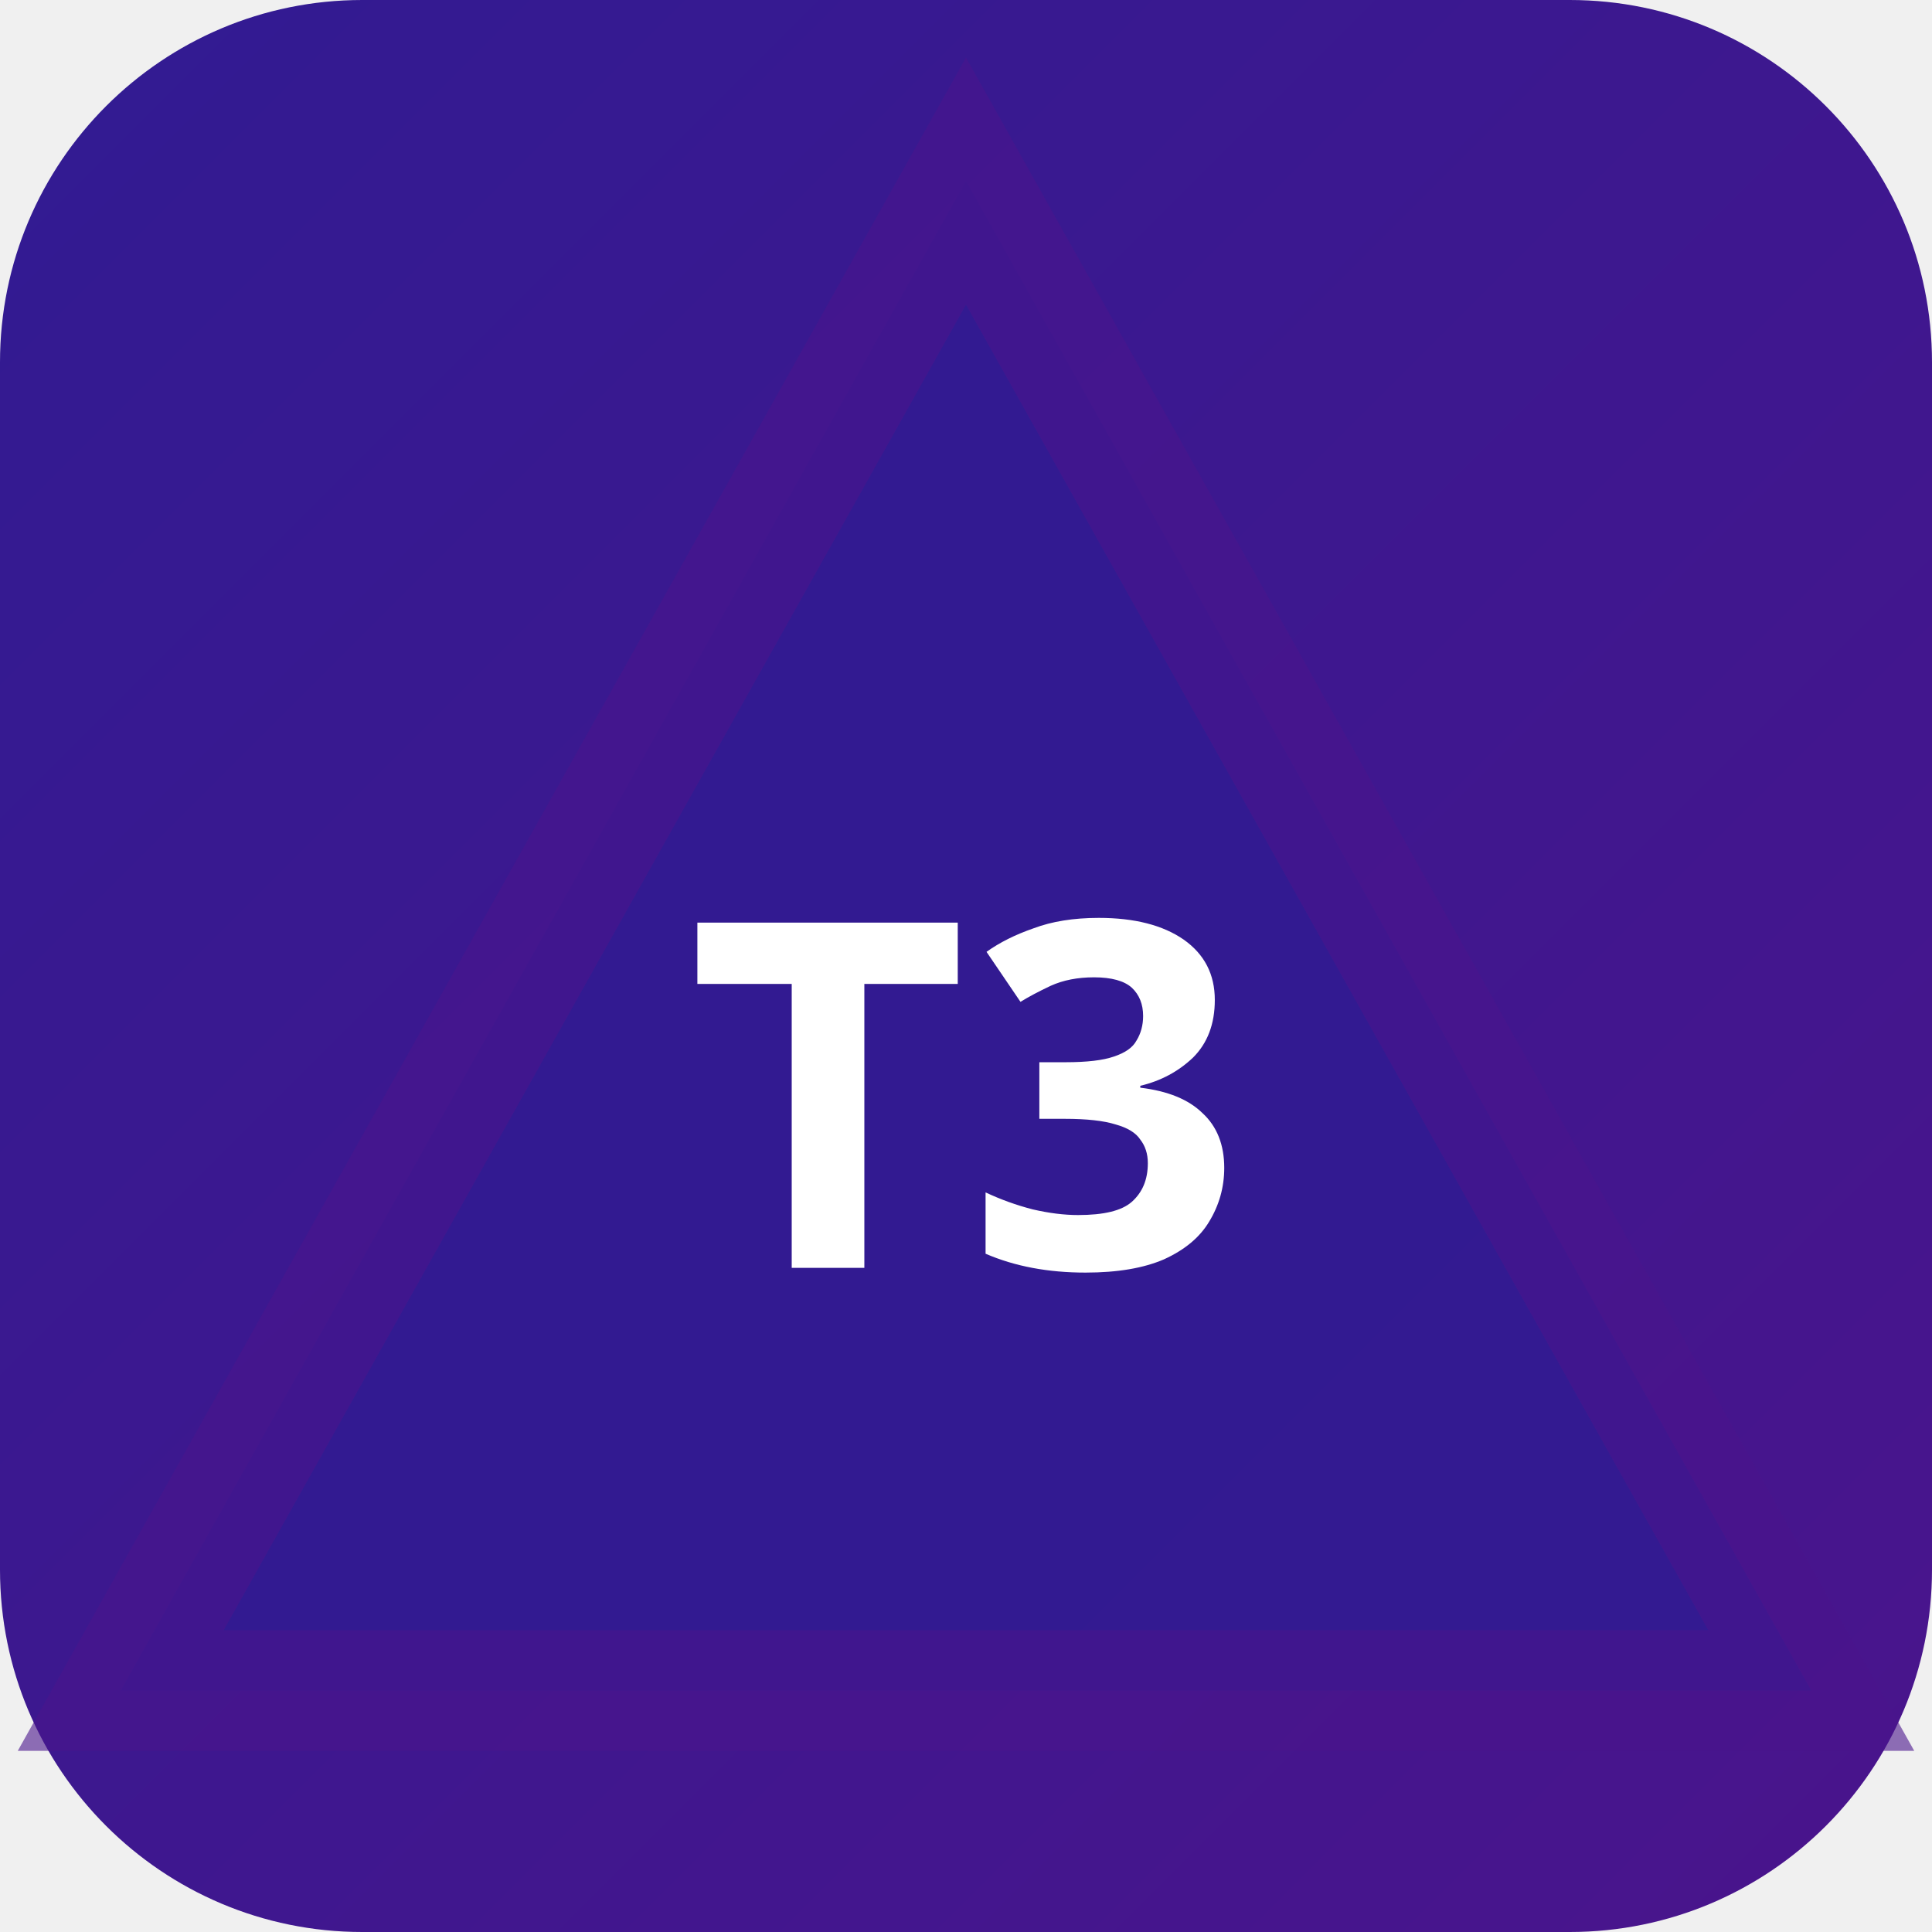
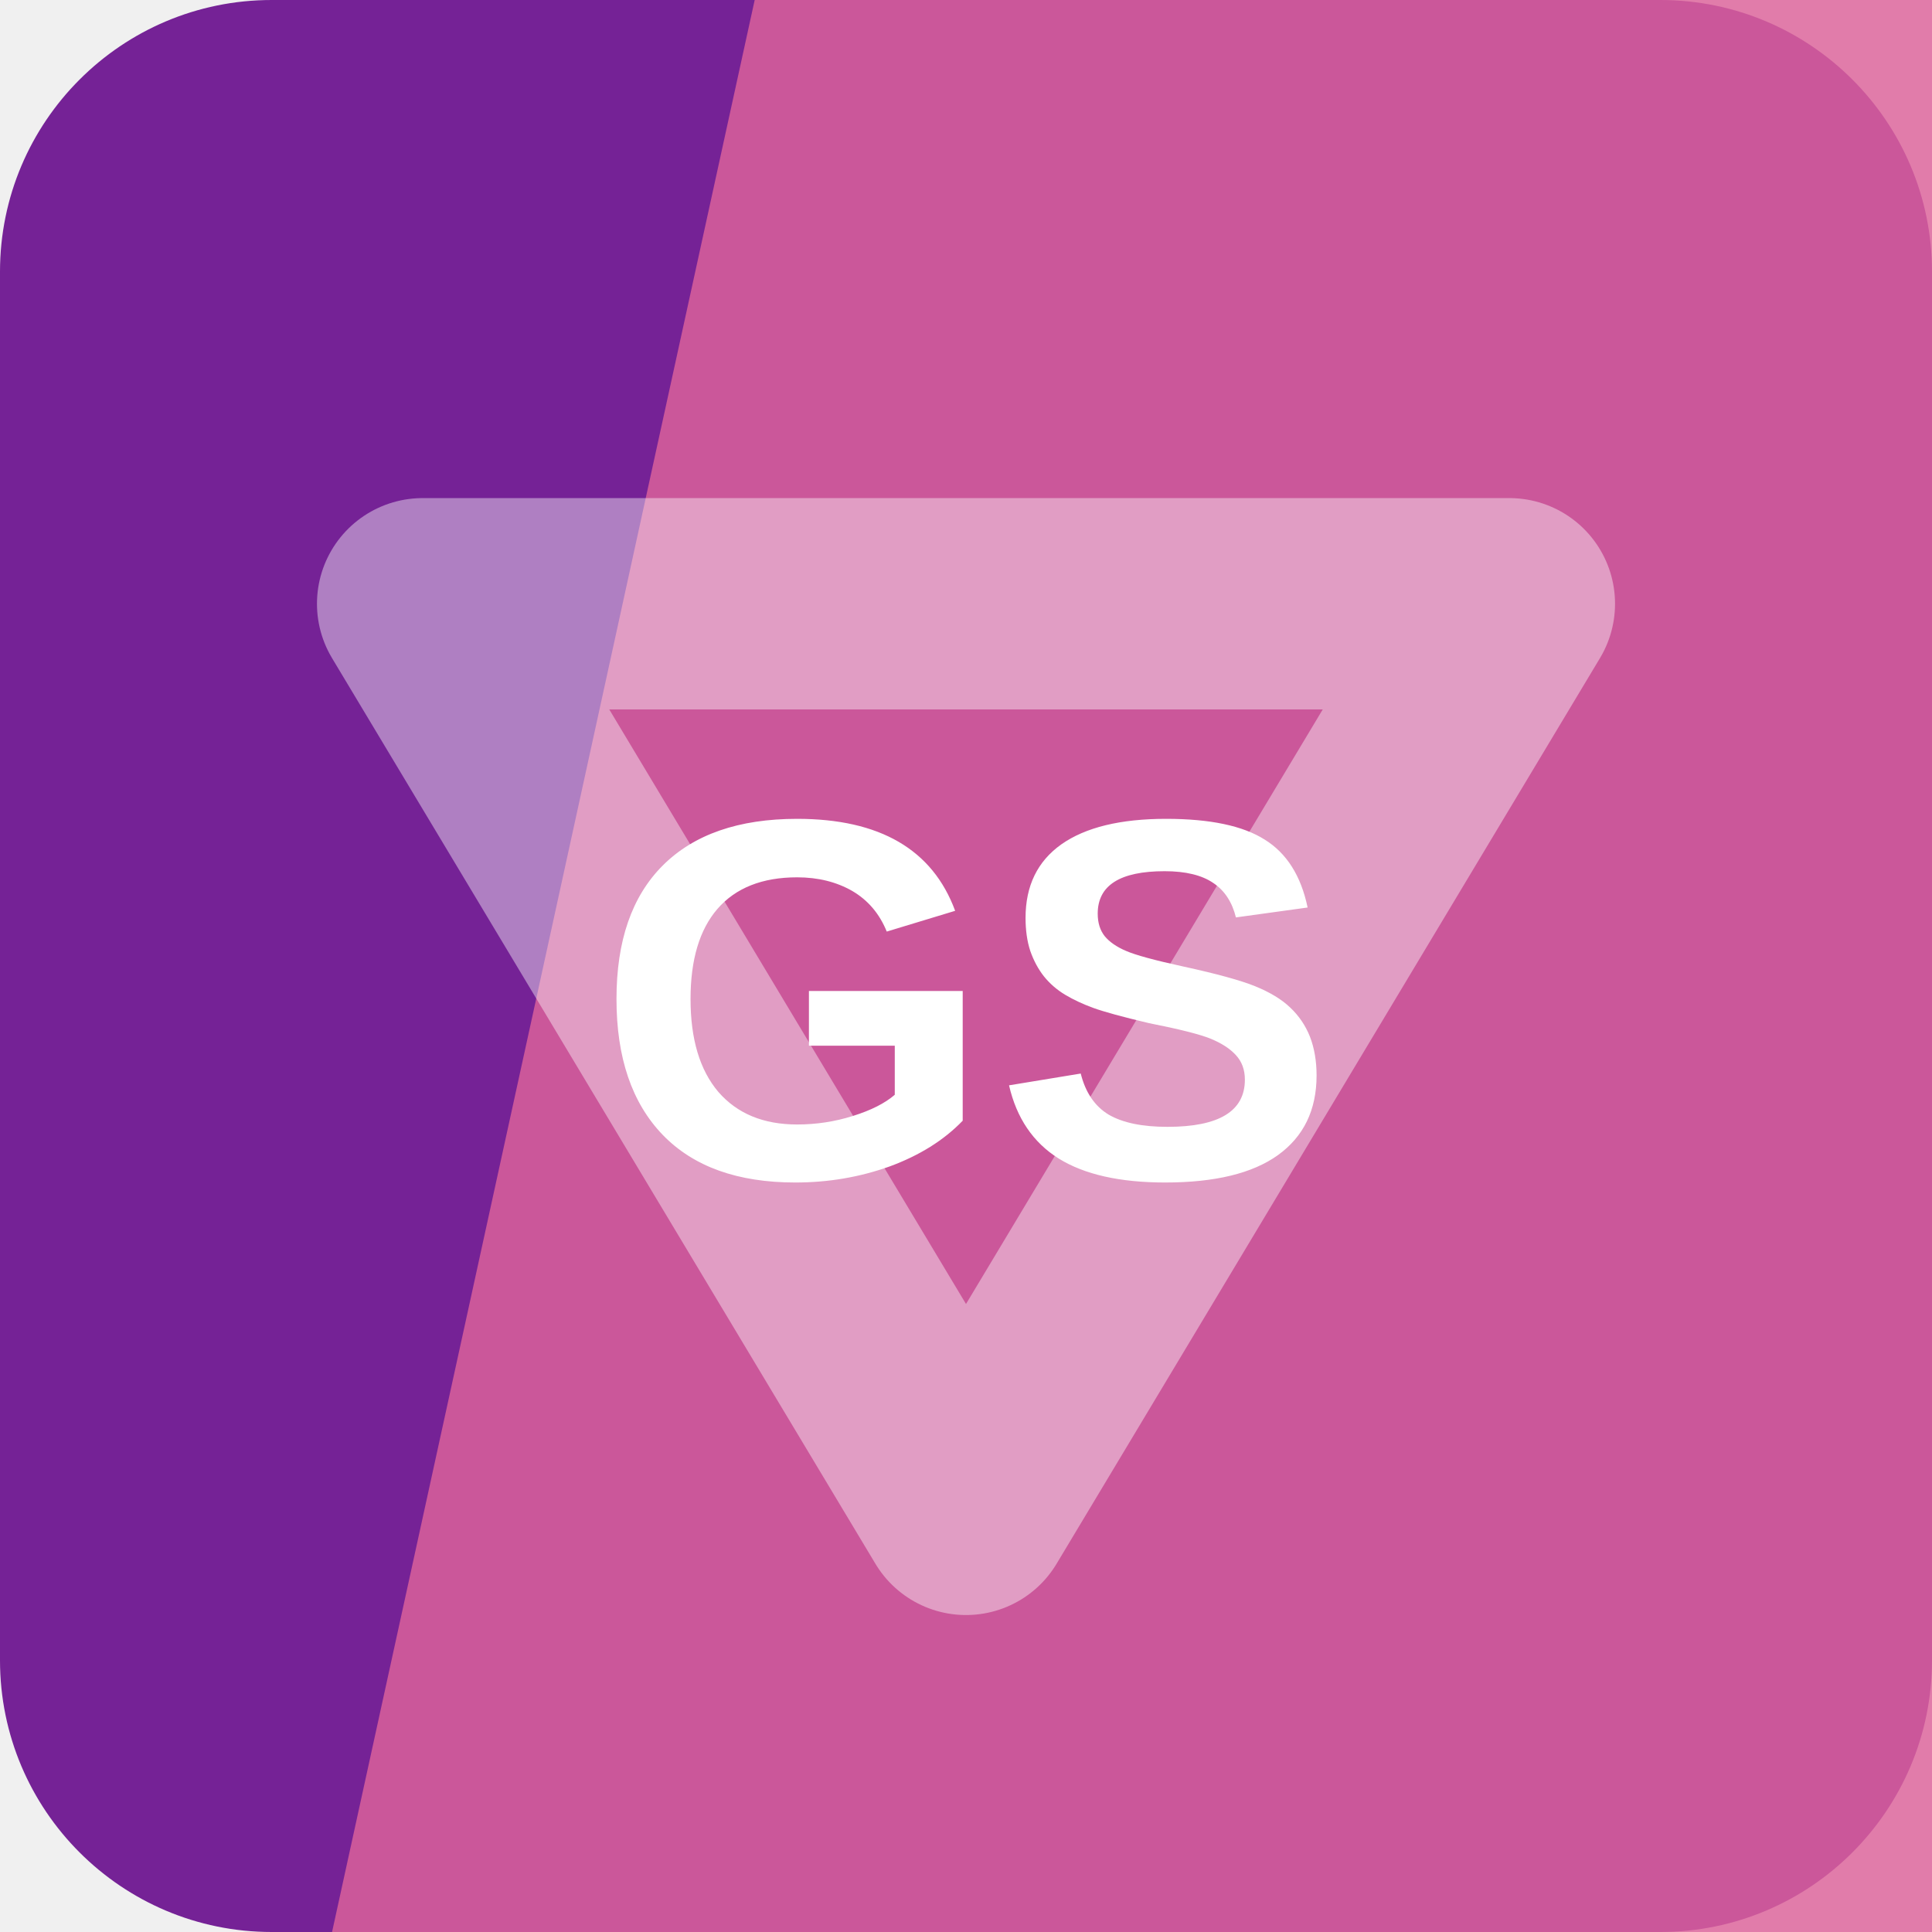
- <svg xmlns="http://www.w3.org/2000/svg" width="32" height="32" viewBox="0 0 32 32">
-   <defs>
-     <linearGradient id="bgt3b0" x1="0" y1="0" x2="1" y2="1">
-       <stop offset="0%" stop-color="#311b92" />
-       <stop offset="100%" stop-color="#4a148c" />
-     </linearGradient>
-   </defs>
-   <rect width="32" height="32" rx="6" fill="url(#bgt3b0)" />
-   <polygon points="16,3 30,28 2,28" fill="rgba(49,27,146,0.9)" stroke="rgba(74,20,140,0.6)" stroke-width="2" />
-   <text x="16" y="21" text-anchor="middle" fill="#fff" font-size="8" font-weight="700" font-family="system-ui">T3</text>
+ <svg xmlns="http://www.w3.org/2000/svg" width="64" height="64" viewBox="0 0 64 64" role="img">
+   <rect width="64" height="64" rx="9" fill="hsl(283 63% 36%)" />
+   <path d="M25 0h39v64H11Z" fill="hsl(333 65% 63%)" opacity="0.82" />
+   <g transform="rotate(0 32 32)" opacity="0.42">
+     <path d="M14 20h36L32 50Z" fill="none" stroke="#ffffff" stroke-width="7" stroke-linejoin="round" />
+   </g>
+   <text x="32" y="39" text-anchor="middle" fill="#ffffff" font-family="Arial,Helvetica,sans-serif" font-size="17" font-weight="700" letter-spacing="0">GS</text>
</svg>
